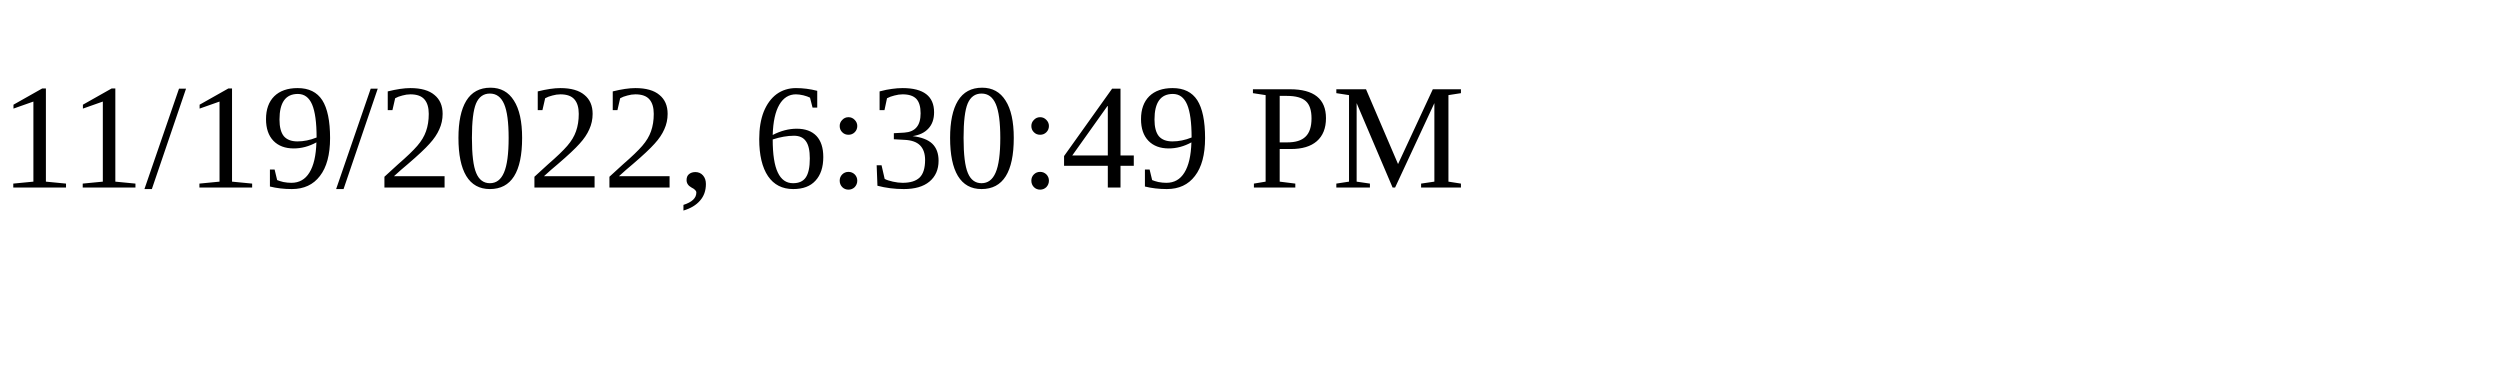
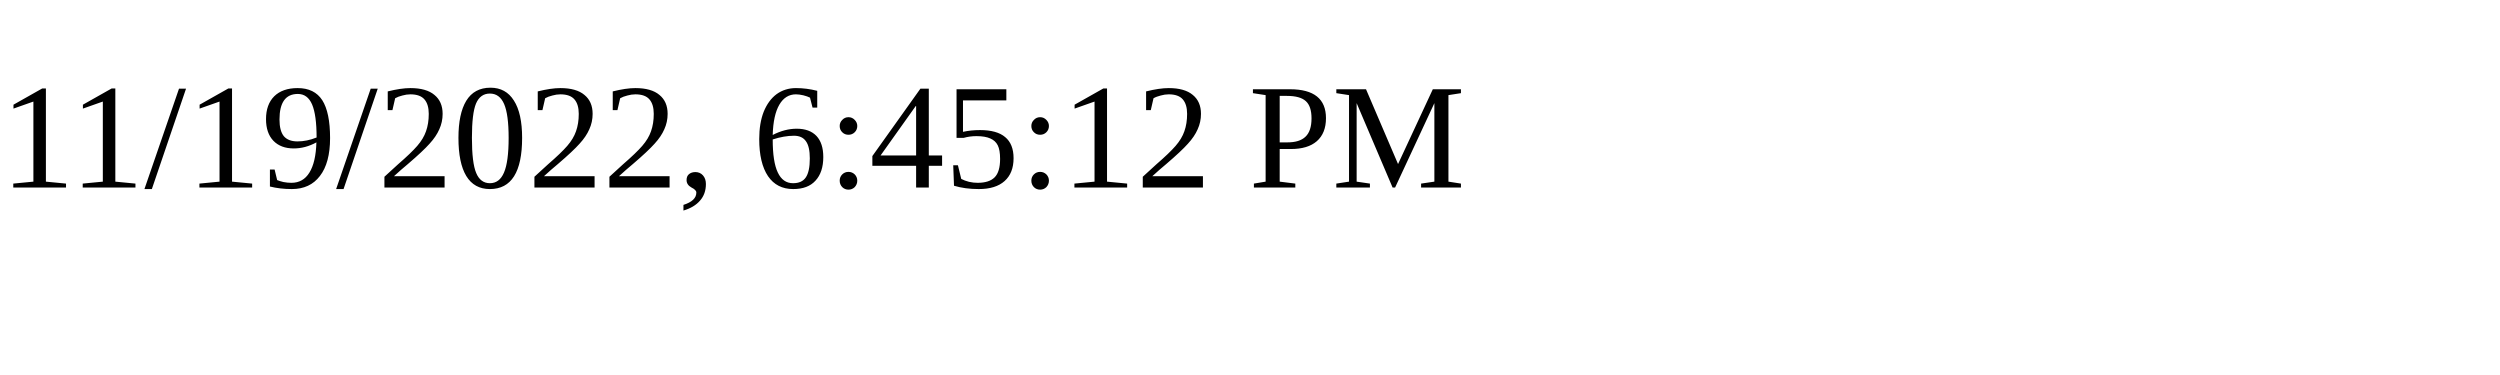
<svg xmlns="http://www.w3.org/2000/svg" height="30" width="200">
-   <text x="0" y="15">11/19/2022, 6:30:49 PM</text>
+   <text x="0" y="15">11/19/2022, 6:45:12 PM</text>
</svg>
